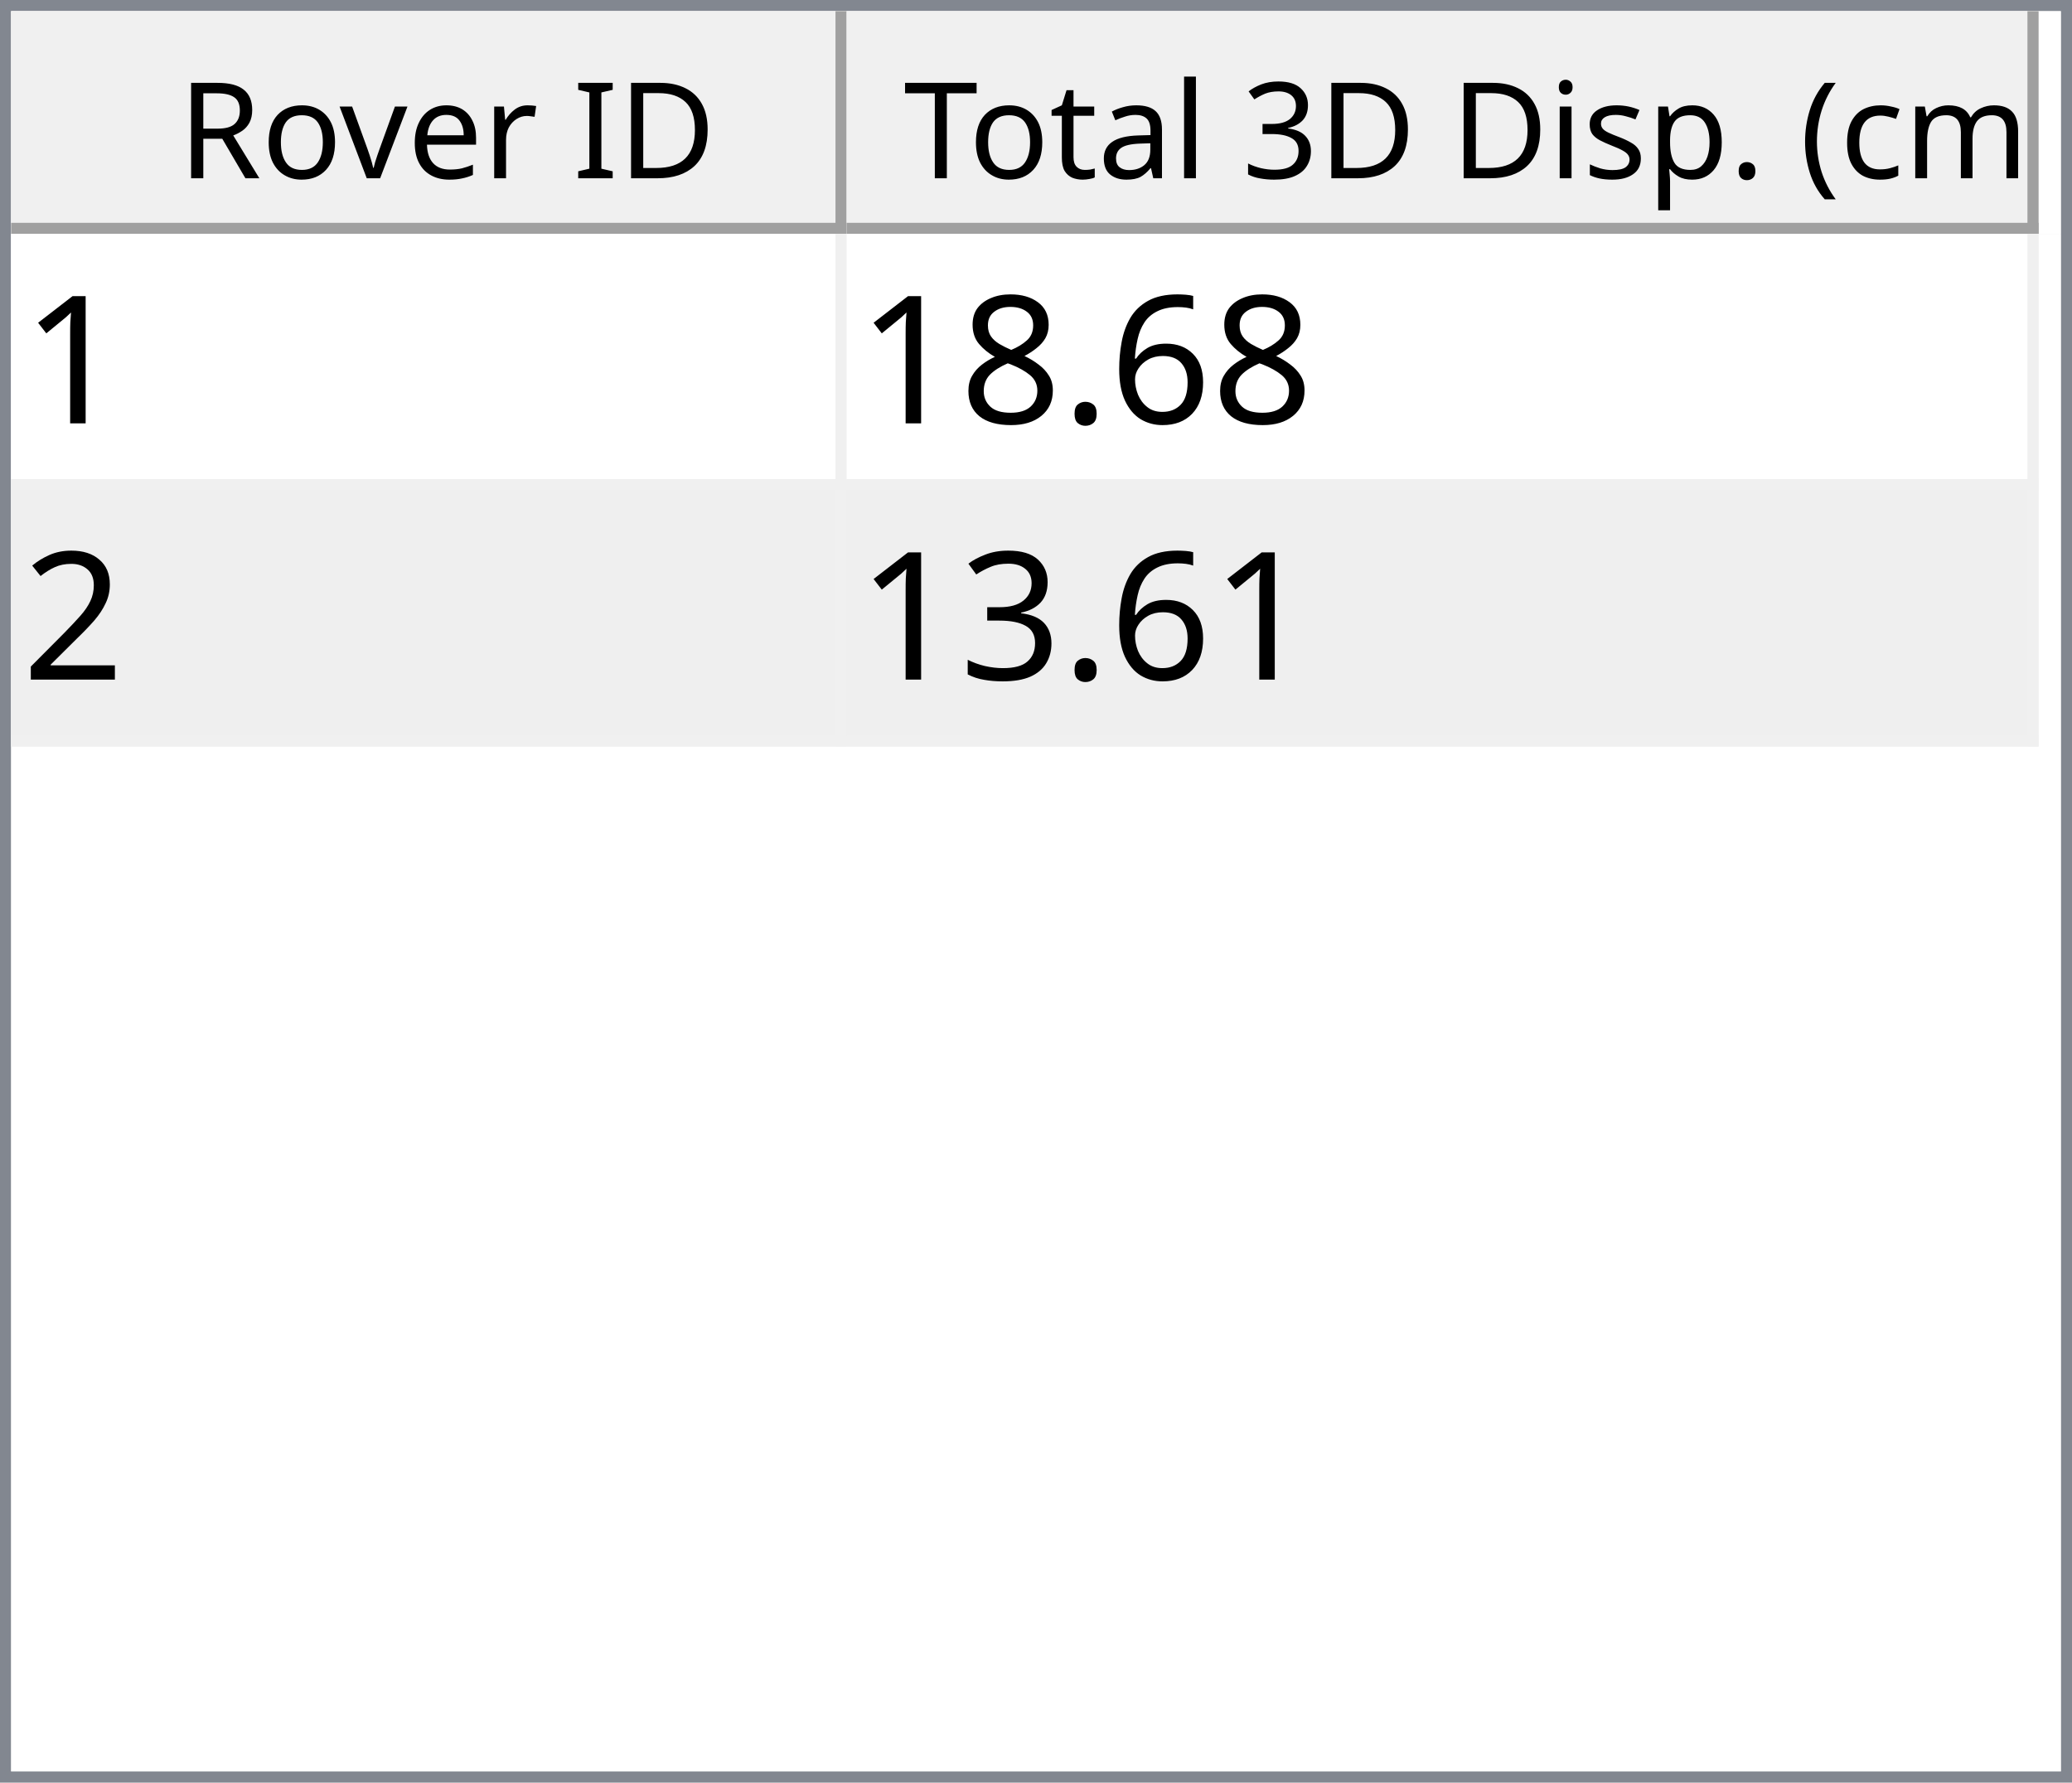
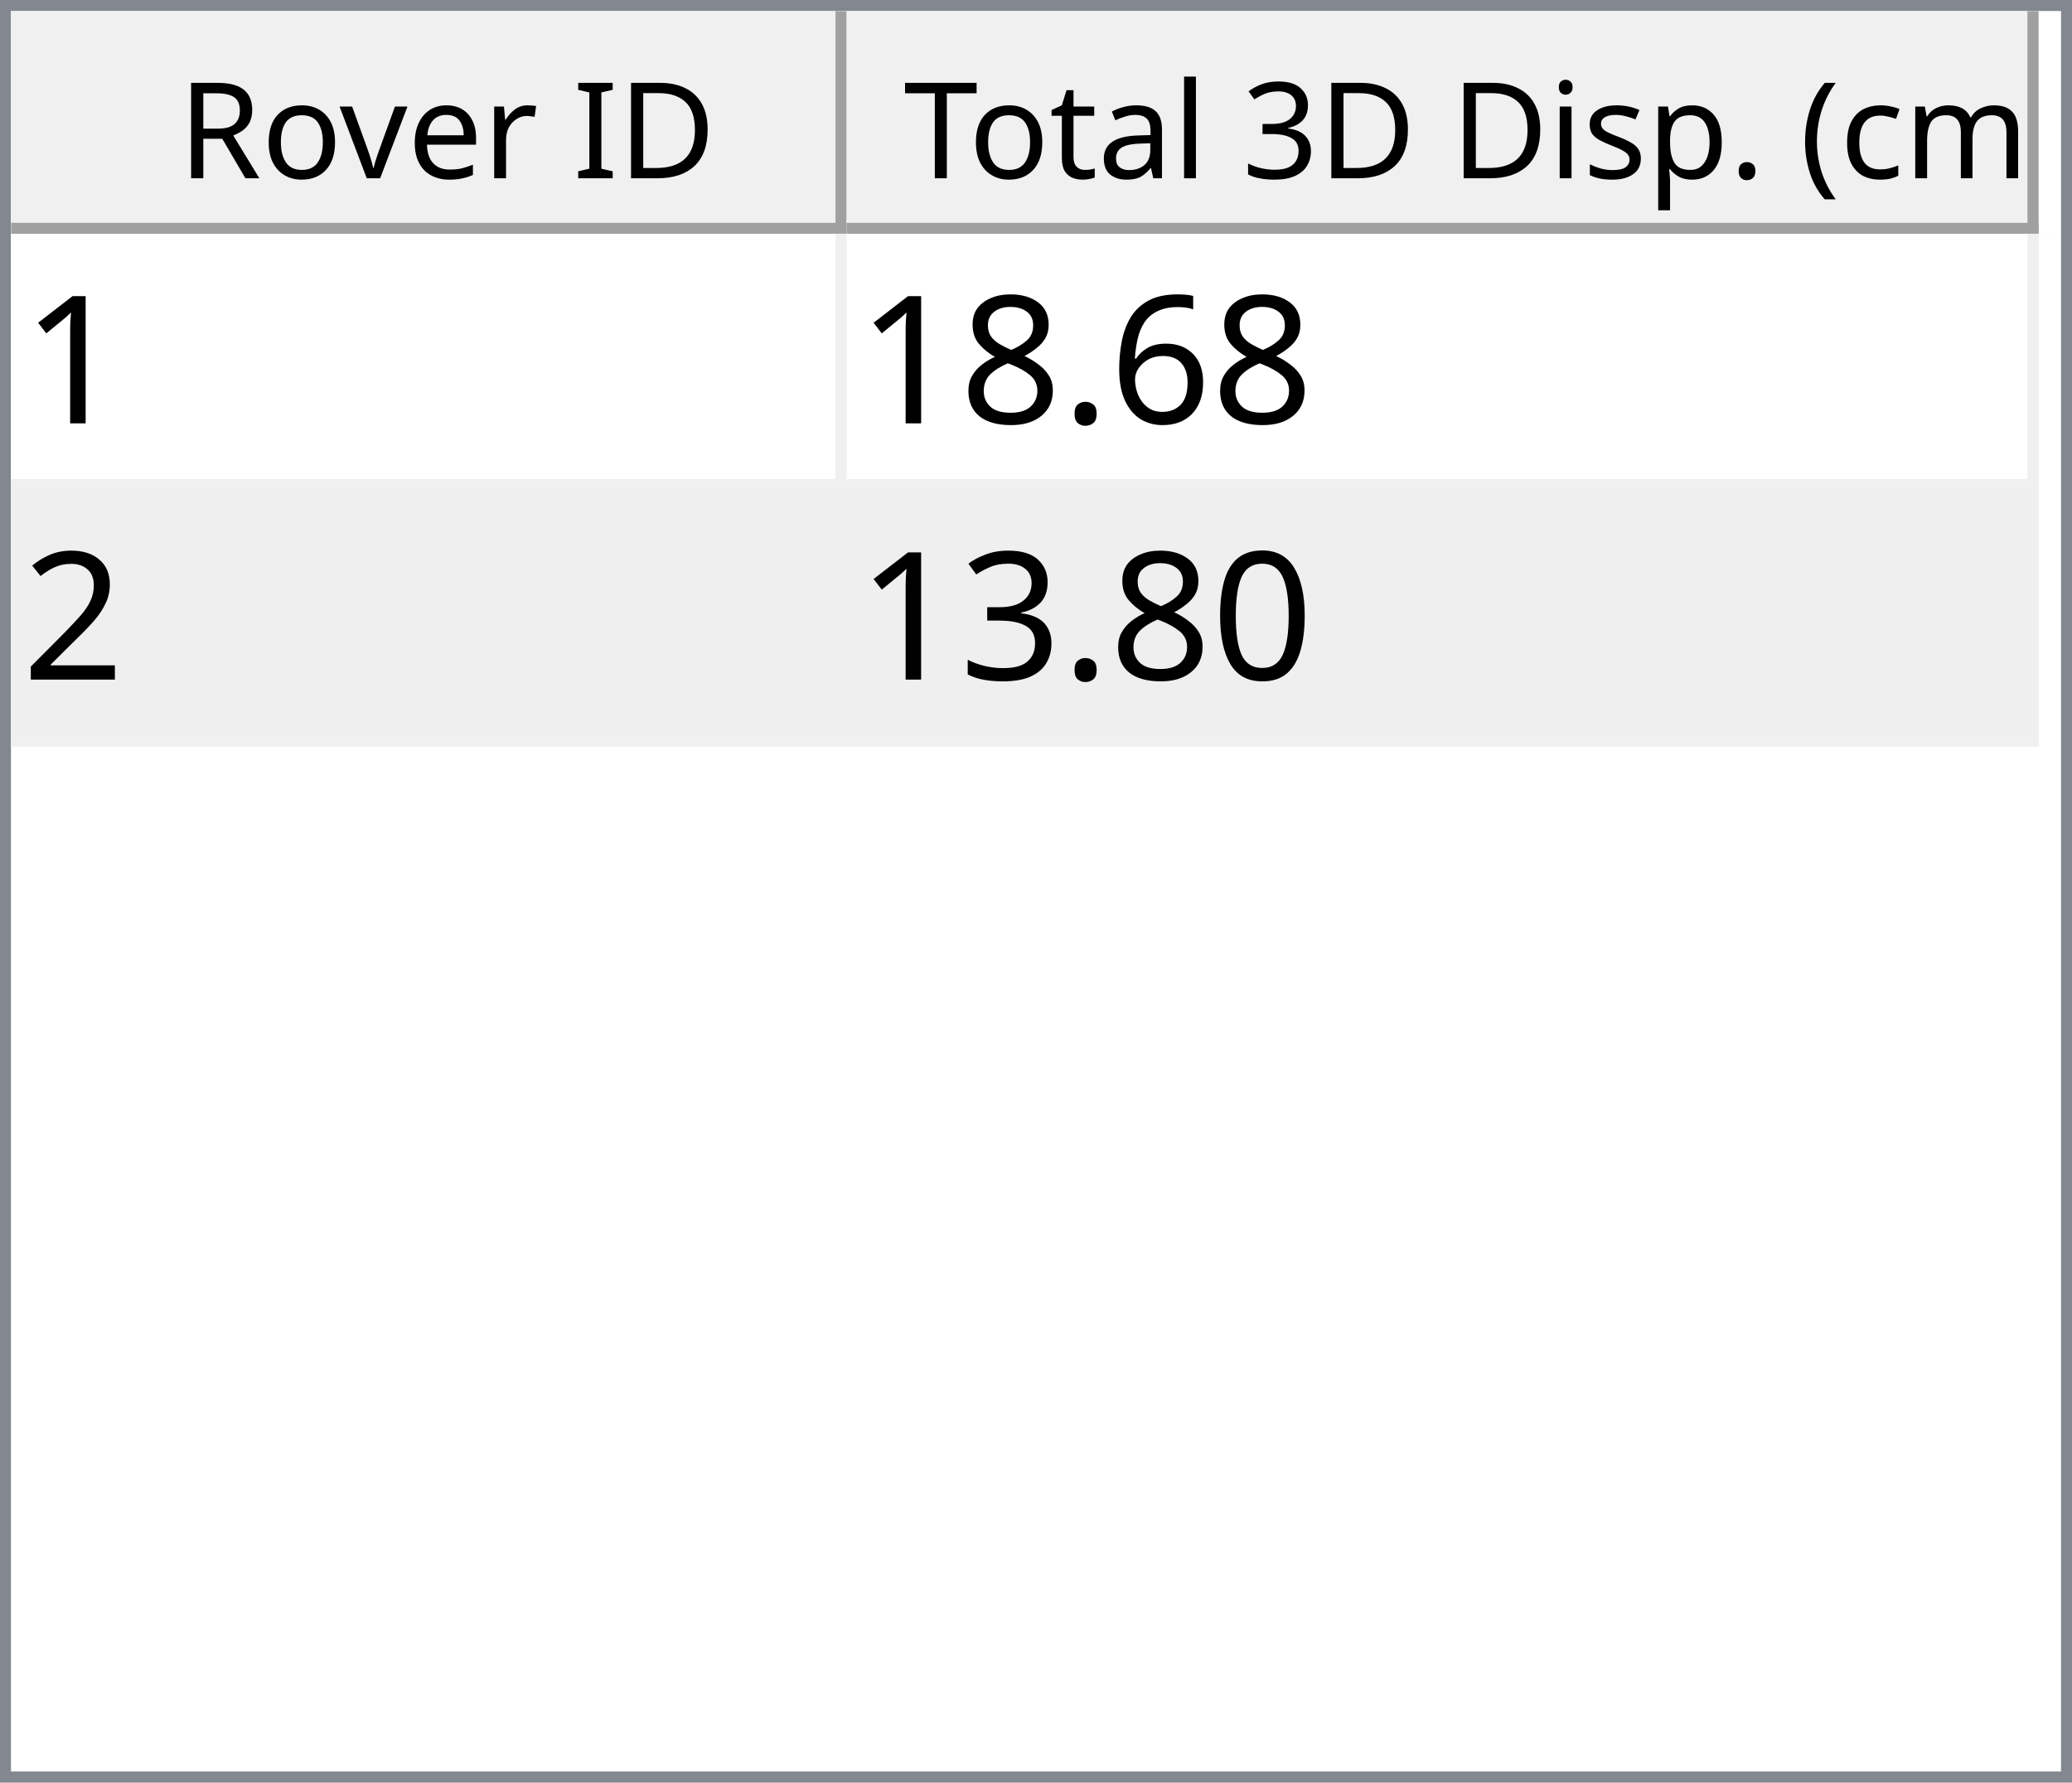
<svg xmlns="http://www.w3.org/2000/svg" style="fill-opacity:1; color-rendering:auto; color-interpolation:auto; text-rendering:auto; stroke:black; stroke-linecap:square; stroke-miterlimit:10; shape-rendering:auto; stroke-opacity:1; fill:black; stroke-dasharray:none; font-weight:normal; stroke-width:1; font-family:'Dialog'; font-style:normal; stroke-linejoin:miter; font-size:12px; stroke-dashoffset:0; image-rendering:auto;" width="186" height="160">
  <defs id="genericDefs" />
  <g>
    <defs id="defs1">
      <clipPath clipPathUnits="userSpaceOnUse" id="clipPath1">
        <path d="M0 0 L186 0 L186 160 L0 160 L0 0 Z" />
      </clipPath>
      <clipPath clipPathUnits="userSpaceOnUse" id="clipPath2">
        <path d="M0 0 L0 160 L186 160 L186 0 Z" />
      </clipPath>
      <clipPath clipPathUnits="userSpaceOnUse" id="clipPath3">
        <path d="M0 0 L0 20 L184 20 L184 0 Z" />
      </clipPath>
      <clipPath clipPathUnits="userSpaceOnUse" id="clipPath4">
        <path d="M0 0 L0 20 L75 20 L75 0 Z" />
      </clipPath>
      <clipPath clipPathUnits="userSpaceOnUse" id="clipPath5">
        <path d="M1 1 L1 19 L74 19 L74 1 Z" />
      </clipPath>
      <clipPath clipPathUnits="userSpaceOnUse" id="clipPath6">
        <path d="M0 0 L0 18 L73 18 L73 0 Z" />
      </clipPath>
      <clipPath clipPathUnits="userSpaceOnUse" id="clipPath7">
        <path d="M-0.5 -0.5 L-0.5 19.5 L74.5 19.5 L74.5 -0.5 Z" />
      </clipPath>
      <clipPath clipPathUnits="userSpaceOnUse" id="clipPath8">
        <path d="M0 0 L0 20 L107 20 L107 0 Z" />
      </clipPath>
      <clipPath clipPathUnits="userSpaceOnUse" id="clipPath9">
        <path d="M1 1 L1 19 L106 19 L106 1 Z" />
      </clipPath>
      <clipPath clipPathUnits="userSpaceOnUse" id="clipPath10">
        <path d="M0 0 L0 18 L105 18 L105 0 Z" />
      </clipPath>
      <clipPath clipPathUnits="userSpaceOnUse" id="clipPath11">
        <path d="M-0.5 -0.5 L-0.5 19.5 L106.5 19.5 L106.5 -0.5 Z" />
      </clipPath>
      <clipPath clipPathUnits="userSpaceOnUse" id="clipPath12">
        <path d="M0 0 L0 138 L184 138 L184 0 Z" />
      </clipPath>
      <clipPath clipPathUnits="userSpaceOnUse" id="clipPath13">
        <path d="M0 0 L0 46 L182 46 L182 0 Z" />
      </clipPath>
      <clipPath clipPathUnits="userSpaceOnUse" id="clipPath14">
        <path d="M-0.5 -0.5 L-0.5 45.5 L181.5 45.5 L181.5 -0.5 Z" />
      </clipPath>
      <clipPath clipPathUnits="userSpaceOnUse" id="clipPath15">
        <path d="M0 0 L0 22 L74 22 L74 0 Z" />
      </clipPath>
      <clipPath clipPathUnits="userSpaceOnUse" id="clipPath16">
        <path d="M0 0 L0 22 L106 22 L106 0 Z" />
      </clipPath>
      <font horiz-adv-x="64.551" id="font1">
        <font-face ascent="107.91" descent="25.098" units-per-em="100" style="font-style:normal; font-family:Segoe UI; font-weight:normal;" />
        <missing-glyph horiz-adv-x="64.551" d="M8.109 0 L8.109 68.266 L56.453 68.266 L56.453 0 L8.109 0 ZM15.328 7.234 L49.219 7.234 L49.219 61.031 L15.328 61.031 L15.328 7.234 Z" />
        <glyph unicode="D" horiz-adv-x="70.117" d="M9.188 0 L9.188 70.016 L28.516 70.016 Q65.531 70.016 65.531 35.891 Q65.531 19.672 55.25 9.836 Q44.969 0 27.734 0 L9.188 0 ZM17.391 62.594 L17.391 7.422 L27.828 7.422 Q41.609 7.422 49.273 14.797 Q56.938 22.172 56.938 35.688 Q56.938 62.594 28.328 62.594 L17.391 62.594 Z" />
        <glyph unicode="I" horiz-adv-x="26.611" d="M17.391 0 L9.188 0 L9.188 70.016 L17.391 70.016 L17.391 0 Z" />
        <glyph unicode=" " horiz-adv-x="27.393" d="" />
        <glyph unicode="r" horiz-adv-x="34.766" d="M34.188 41.891 Q32.078 43.5 28.125 43.5 Q23 43.5 19.555 38.672 Q16.109 33.844 16.109 25.484 L16.109 0 L8.109 0 L8.109 50 L16.109 50 L16.109 39.703 L16.312 39.703 Q18.016 44.969 21.531 47.922 Q25.047 50.875 29.391 50.875 Q32.516 50.875 34.188 50.203 L34.188 41.891 Z" />
        <glyph unicode="e" horiz-adv-x="52.295" d="M48.297 23 L12.984 23 Q13.188 14.656 17.484 10.109 Q21.781 5.562 29.297 5.562 Q37.75 5.562 44.828 11.141 L44.828 3.609 Q38.234 -1.172 27.391 -1.172 Q16.797 -1.172 10.742 5.641 Q4.688 12.453 4.688 24.812 Q4.688 36.469 11.305 43.82 Q17.922 51.172 27.734 51.172 Q37.547 51.172 42.922 44.828 Q48.297 38.484 48.297 27.203 L48.297 23 ZM40.094 29.781 Q40.047 36.719 36.75 40.578 Q33.453 44.438 27.594 44.438 Q21.922 44.438 17.969 40.383 Q14.016 36.328 13.094 29.781 L40.094 29.781 Z" />
        <glyph unicode="v" horiz-adv-x="47.9" d="M47.406 50 L27.484 0 L19.625 0 L0.688 50 L9.469 50 L22.172 13.672 Q23.578 9.672 23.922 6.688 L24.125 6.688 Q24.609 10.453 25.688 13.484 L38.969 50 L47.406 50 Z" />
        <glyph unicode="o" horiz-adv-x="58.594" d="M29 -1.172 Q17.922 -1.172 11.305 5.836 Q4.688 12.844 4.688 24.422 Q4.688 37.016 11.57 44.094 Q18.453 51.172 30.172 51.172 Q41.359 51.172 47.633 44.289 Q53.906 37.406 53.906 25.203 Q53.906 13.234 47.141 6.031 Q40.375 -1.172 29 -1.172 ZM29.594 44.438 Q21.875 44.438 17.383 39.188 Q12.891 33.938 12.891 24.703 Q12.891 15.828 17.43 10.695 Q21.969 5.562 29.594 5.562 Q37.359 5.562 41.531 10.594 Q45.703 15.625 45.703 24.906 Q45.703 34.281 41.531 39.359 Q37.359 44.438 29.594 44.438 Z" />
        <glyph unicode="R" horiz-adv-x="59.814" d="M59.375 0 L49.609 0 L37.891 19.625 Q36.281 22.359 34.766 24.289 Q33.25 26.219 31.664 27.438 Q30.078 28.656 28.25 29.219 Q26.422 29.781 24.125 29.781 L17.391 29.781 L17.391 0 L9.188 0 L9.188 70.016 L30.078 70.016 Q34.672 70.016 38.555 68.867 Q42.438 67.719 45.289 65.375 Q48.141 63.031 49.758 59.547 Q51.375 56.062 51.375 51.375 Q51.375 47.703 50.273 44.656 Q49.172 41.609 47.148 39.211 Q45.125 36.812 42.266 35.133 Q39.406 33.453 35.844 32.516 L35.844 32.328 Q37.594 31.547 38.891 30.547 Q40.188 29.547 41.359 28.18 Q42.531 26.812 43.68 25.078 Q44.828 23.344 46.234 21.047 L59.375 0 ZM17.391 62.594 L17.391 37.203 L28.516 37.203 Q31.594 37.203 34.203 38.133 Q36.812 39.062 38.719 40.797 Q40.625 42.531 41.703 45.047 Q42.781 47.562 42.781 50.688 Q42.781 56.297 39.141 59.445 Q35.5 62.594 28.609 62.594 L17.391 62.594 Z" />
        <glyph unicode=")" horiz-adv-x="30.176" d="M8.297 -15.922 L1.172 -15.922 Q16.406 2.344 16.406 26.812 Q16.406 51.469 1.078 70.016 L8.297 70.016 Q23.531 52.156 23.531 26.703 Q23.531 1.375 8.297 -15.922 Z" />
        <glyph unicode="m" horiz-adv-x="86.133" d="M79.109 0 L71.094 0 L71.094 28.719 Q71.094 37.016 68.531 40.727 Q65.969 44.438 59.906 44.438 Q54.781 44.438 51.195 39.75 Q47.609 35.062 47.609 28.516 L47.609 0 L39.594 0 L39.594 29.688 Q39.594 44.438 28.219 44.438 Q22.953 44.438 19.531 40.016 Q16.109 35.594 16.109 28.516 L16.109 0 L8.109 0 L8.109 50 L16.109 50 L16.109 42.094 L16.312 42.094 Q21.625 51.172 31.844 51.172 Q36.969 51.172 40.773 48.312 Q44.578 45.453 46 40.828 Q51.562 51.172 62.594 51.172 Q79.109 51.172 79.109 30.812 L79.109 0 Z" />
        <glyph unicode="c" horiz-adv-x="46.191" d="M42.188 2.297 Q36.422 -1.172 28.516 -1.172 Q17.828 -1.172 11.258 5.789 Q4.688 12.75 4.688 23.828 Q4.688 36.188 11.766 43.68 Q18.844 51.172 30.672 51.172 Q37.25 51.172 42.281 48.734 L42.281 40.531 Q36.719 44.438 30.375 44.438 Q22.703 44.438 17.797 38.945 Q12.891 33.453 12.891 24.516 Q12.891 15.719 17.508 10.641 Q22.125 5.562 29.891 5.562 Q36.422 5.562 42.188 9.906 L42.188 2.297 Z" />
        <glyph unicode="(" horiz-adv-x="30.176" d="M29.109 -15.922 L21.969 -15.922 Q6.844 1.375 6.844 26.703 Q6.844 52.156 21.969 70.016 L29.203 70.016 Q13.875 51.469 13.875 26.812 Q13.875 2.344 29.109 -15.922 Z" />
        <glyph unicode="." horiz-adv-x="21.68" d="M10.891 -1.078 Q8.641 -1.078 7.055 0.539 Q5.469 2.156 5.469 4.391 Q5.469 6.641 7.055 8.273 Q8.641 9.906 10.891 9.906 Q13.188 9.906 14.797 8.273 Q16.406 6.641 16.406 4.391 Q16.406 2.156 14.797 0.539 Q13.188 -1.078 10.891 -1.078 Z" />
        <glyph unicode="p" horiz-adv-x="58.789" d="M16.312 7.234 L16.109 7.234 L16.109 -23 L8.109 -23 L8.109 50 L16.109 50 L16.109 41.219 L16.312 41.219 Q22.219 51.172 33.594 51.172 Q43.266 51.172 48.688 44.461 Q54.109 37.75 54.109 26.469 Q54.109 13.922 48 6.375 Q41.891 -1.172 31.297 -1.172 Q21.578 -1.172 16.312 7.234 ZM16.109 27.391 L16.109 20.406 Q16.109 14.203 20.141 9.883 Q24.172 5.562 30.375 5.562 Q37.641 5.562 41.773 11.133 Q45.906 16.703 45.906 26.609 Q45.906 34.969 42.047 39.703 Q38.188 44.438 31.594 44.438 Q24.609 44.438 20.359 39.578 Q16.109 34.719 16.109 27.391 Z" />
        <glyph unicode="s" horiz-adv-x="42.432" d="M5.078 1.812 L5.078 10.406 Q11.625 5.562 19.484 5.562 Q30.031 5.562 30.031 12.594 Q30.031 14.594 29.125 15.992 Q28.219 17.391 26.68 18.461 Q25.141 19.531 23.07 20.383 Q21 21.234 18.609 22.172 Q15.281 23.484 12.766 24.828 Q10.25 26.172 8.57 27.859 Q6.891 29.547 6.031 31.695 Q5.172 33.844 5.172 36.719 Q5.172 40.234 6.789 42.945 Q8.406 45.656 11.086 47.484 Q13.766 49.312 17.211 50.242 Q20.656 51.172 24.312 51.172 Q30.812 51.172 35.938 48.922 L35.938 40.828 Q30.422 44.438 23.25 44.438 Q21 44.438 19.195 43.922 Q17.391 43.406 16.094 42.477 Q14.797 41.547 14.086 40.258 Q13.375 38.969 13.375 37.406 Q13.375 35.453 14.086 34.133 Q14.797 32.812 16.164 31.789 Q17.531 30.766 19.484 29.938 Q21.438 29.109 23.922 28.125 Q27.25 26.859 29.883 25.516 Q32.516 24.172 34.375 22.484 Q36.234 20.797 37.234 18.602 Q38.234 16.406 38.234 13.375 Q38.234 9.672 36.602 6.938 Q34.969 4.203 32.234 2.398 Q29.5 0.594 25.93 -0.289 Q22.359 -1.172 18.453 -1.172 Q10.75 -1.172 5.078 1.812 Z" />
        <glyph unicode="i" horiz-adv-x="24.219" d="M12.203 62.703 Q10.062 62.703 8.547 64.164 Q7.031 65.625 7.031 67.875 Q7.031 70.125 8.547 71.609 Q10.062 73.094 12.203 73.094 Q14.406 73.094 15.945 71.609 Q17.484 70.125 17.484 67.875 Q17.484 65.719 15.945 64.211 Q14.406 62.703 12.203 62.703 ZM16.109 0 L8.109 0 L8.109 50 L16.109 50 L16.109 0 Z" />
        <glyph unicode="3" horiz-adv-x="53.906" d="M46.531 19.828 Q46.531 15.094 44.75 11.211 Q42.969 7.328 39.719 4.57 Q36.469 1.812 31.93 0.297 Q27.391 -1.219 21.922 -1.219 Q11.922 -1.219 6 2.594 L6 11.188 Q13.094 5.609 22.219 5.609 Q25.875 5.609 28.828 6.539 Q31.781 7.469 33.906 9.227 Q36.031 10.984 37.18 13.477 Q38.328 15.969 38.328 19.094 Q38.328 32.812 18.797 32.812 L12.984 32.812 L12.984 39.594 L18.5 39.594 Q35.797 39.594 35.797 52.484 Q35.797 64.406 22.609 64.406 Q15.188 64.406 8.688 59.422 L8.688 67.188 Q15.375 71.188 24.609 71.188 Q29 71.188 32.57 69.969 Q36.141 68.75 38.68 66.555 Q41.219 64.359 42.609 61.281 Q44 58.203 44 54.5 Q44 40.672 30.031 36.719 L30.031 36.531 Q33.594 36.141 36.625 34.797 Q39.656 33.453 41.852 31.305 Q44.047 29.156 45.289 26.25 Q46.531 23.344 46.531 19.828 Z" />
        <glyph unicode="l" horiz-adv-x="24.219" d="M16.109 0 L8.109 0 L8.109 74.031 L16.109 74.031 L16.109 0 Z" />
        <glyph unicode="a" horiz-adv-x="50.879" d="M43.891 0 L35.891 0 L35.891 7.812 L35.688 7.812 Q30.469 -1.172 20.312 -1.172 Q12.844 -1.172 8.617 2.781 Q4.391 6.734 4.391 13.281 Q4.391 27.297 20.906 29.594 L35.891 31.688 Q35.891 44.438 25.594 44.438 Q16.547 44.438 9.281 38.281 L9.281 46.484 Q16.656 51.172 26.266 51.172 Q43.891 51.172 43.891 32.516 L43.891 0 ZM35.891 25.297 L23.828 23.641 Q18.266 22.859 15.43 20.875 Q12.594 18.891 12.594 13.875 Q12.594 10.203 15.211 7.883 Q17.828 5.562 22.172 5.562 Q28.125 5.562 32.008 9.742 Q35.891 13.922 35.891 20.312 L35.891 25.297 Z" />
        <glyph unicode="t" horiz-adv-x="33.887" d="M31.297 0.484 Q28.469 -1.078 23.828 -1.078 Q10.688 -1.078 10.688 13.578 L10.688 43.172 L2.094 43.172 L2.094 50 L10.688 50 L10.688 62.203 L18.703 64.797 L18.703 50 L31.297 50 L31.297 43.172 L18.703 43.172 L18.703 14.984 Q18.703 9.969 20.414 7.82 Q22.125 5.672 26.078 5.672 Q29.109 5.672 31.297 7.328 L31.297 0.484 Z" />
        <glyph unicode="T" horiz-adv-x="52.393" d="M50.594 62.594 L30.375 62.594 L30.375 0 L22.172 0 L22.172 62.594 L2 62.594 L2 70.016 L50.594 70.016 L50.594 62.594 Z" />
      </font>
      <font horiz-adv-x="75.0" id="font2">
        <font-face ascent="100.537" descent="21.973" units-per-em="100" style="font-style:normal; font-family:sans-serif; font-weight:normal;" />
        <missing-glyph horiz-adv-x="75.0" d="M12.5 0 L12.5 62.5 L62.5 62.5 L62.5 0 L12.5 0 ZM14.062 1.562 L60.938 1.562 L60.938 60.938 L14.062 60.938 L14.062 1.562 Z" />
        <glyph unicode="1" horiz-adv-x="55.615" d="M37.25 0 L28.469 0 L28.469 56 Q25.297 52.984 20.141 49.953 Q14.984 46.922 10.891 45.406 L10.891 53.906 Q18.266 57.375 23.781 62.305 Q29.297 67.234 31.594 71.875 L37.25 71.875 L37.25 0 Z" />
        <glyph unicode="6" horiz-adv-x="55.615" d="M49.75 54.047 L41.016 53.375 Q39.844 58.547 37.703 60.891 Q34.125 64.656 28.906 64.656 Q24.703 64.656 21.531 62.312 Q17.391 59.281 14.992 53.469 Q12.594 47.656 12.5 36.922 Q15.672 41.75 20.266 44.094 Q24.859 46.438 29.891 46.438 Q38.672 46.438 44.852 39.969 Q51.031 33.5 51.031 23.25 Q51.031 16.5 48.125 10.719 Q45.219 4.938 40.141 1.859 Q35.062 -1.219 28.609 -1.219 Q17.625 -1.219 10.695 6.859 Q3.766 14.938 3.766 33.5 Q3.766 54.25 11.422 63.672 Q18.109 71.875 29.438 71.875 Q37.891 71.875 43.289 67.141 Q48.688 62.406 49.75 54.047 ZM13.875 23.188 Q13.875 18.656 15.797 14.508 Q17.719 10.359 21.188 8.18 Q24.656 6 28.469 6 Q34.031 6 38.039 10.492 Q42.047 14.984 42.047 22.703 Q42.047 30.125 38.086 34.398 Q34.125 38.672 28.125 38.672 Q22.172 38.672 18.023 34.398 Q13.875 30.125 13.875 23.188 Z" />
        <glyph unicode="." horiz-adv-x="27.783" d="M9.078 0 L9.078 10.016 L19.094 10.016 L19.094 0 L9.078 0 Z" />
        <glyph unicode="8" horiz-adv-x="55.615" d="M17.672 38.812 Q12.203 40.828 9.57 44.539 Q6.938 48.25 6.938 53.422 Q6.938 61.234 12.555 66.555 Q18.172 71.875 27.484 71.875 Q36.859 71.875 42.578 66.43 Q48.297 60.984 48.297 53.172 Q48.297 48.188 45.68 44.508 Q43.062 40.828 37.75 38.812 Q44.344 36.672 47.781 31.883 Q51.219 27.094 51.219 20.453 Q51.219 11.281 44.727 5.031 Q38.234 -1.219 27.641 -1.219 Q17.047 -1.219 10.547 5.055 Q4.047 11.328 4.047 20.703 Q4.047 27.688 7.594 32.398 Q11.141 37.109 17.672 38.812 ZM15.922 53.719 Q15.922 48.641 19.195 45.414 Q22.469 42.188 27.688 42.188 Q32.766 42.188 36.016 45.383 Q39.266 48.578 39.266 53.219 Q39.266 58.062 35.914 61.359 Q32.562 64.656 27.594 64.656 Q22.562 64.656 19.242 61.43 Q15.922 58.203 15.922 53.719 ZM13.094 20.656 Q13.094 16.891 14.875 13.375 Q16.656 9.859 20.172 7.93 Q23.688 6 27.734 6 Q34.031 6 38.133 10.055 Q42.234 14.109 42.234 20.359 Q42.234 26.703 38.016 30.859 Q33.797 35.016 27.438 35.016 Q21.234 35.016 17.164 30.914 Q13.094 26.812 13.094 20.656 Z" />
        <glyph unicode="2" horiz-adv-x="55.615" d="M50.344 8.453 L50.344 0 L3.031 0 Q2.938 3.172 4.047 6.109 Q5.859 10.938 9.836 15.625 Q13.812 20.312 21.344 26.469 Q33.016 36.031 37.117 41.625 Q41.219 47.219 41.219 52.203 Q41.219 57.422 37.477 61.008 Q33.734 64.594 27.734 64.594 Q21.391 64.594 17.578 60.789 Q13.766 56.984 13.719 50.25 L4.688 51.172 Q5.609 61.281 11.664 66.578 Q17.719 71.875 27.938 71.875 Q38.234 71.875 44.242 66.164 Q50.25 60.453 50.25 52 Q50.25 47.703 48.492 43.555 Q46.734 39.406 42.656 34.812 Q38.578 30.219 29.109 22.219 Q21.188 15.578 18.945 13.211 Q16.703 10.844 15.234 8.453 L50.344 8.453 Z" />
+         <glyph unicode="0" horiz-adv-x="55.615" d="M4.156 35.297 Q4.156 48 6.766 55.742 Q9.375 63.484 14.523 67.68 Q19.672 71.875 27.484 71.875 Q33.25 71.875 37.594 69.555 Q41.938 67.234 44.773 62.867 Q47.609 58.5 49.219 52.227 Q50.828 45.953 50.828 35.297 Q50.828 22.703 48.242 14.969 Q45.656 7.234 40.508 3.008 Q35.359 -1.219 27.484 -1.219 Q17.141 -1.219 11.234 6.203 Q4.156 15.141 4.156 35.297 ZM13.188 35.297 Q13.188 17.672 17.312 11.836 Q21.438 6 27.484 6 Q33.547 6 37.672 11.859 Q41.797 17.719 41.797 35.297 Q41.797 52.984 37.672 58.789 Q33.547 64.594 27.391 64.594 Q21.344 64.594 17.719 59.469 Q13.188 52.938 13.188 35.297 Z" />
        <glyph unicode="3" horiz-adv-x="55.615" d="M4.203 18.891 L12.984 20.062 Q14.5 12.594 18.141 9.297 Q21.781 6 27 6 Q33.203 6 37.477 10.297 Q41.75 14.594 41.75 20.953 Q41.75 27 37.797 30.93 Q33.844 34.859 27.734 34.859 Q25.25 34.859 21.531 33.891 L22.516 41.609 Q23.391 41.5 23.922 41.5 Q29.547 41.5 34.039 44.43 Q38.531 47.359 38.531 53.469 Q38.531 58.297 35.258 61.477 Q31.984 64.656 26.812 64.656 Q21.688 64.656 18.266 61.43 Q14.844 58.203 13.875 51.766 L5.078 53.328 Q6.688 62.156 12.398 67.016 Q18.109 71.875 26.609 71.875 Q32.469 71.875 37.398 69.359 Q42.328 66.844 44.945 62.5 Q47.562 58.156 47.562 53.266 Q47.562 48.641 45.07 44.828 Q42.578 41.016 37.703 38.766 Q44.047 37.312 47.562 32.695 Q51.078 28.078 51.078 21.141 Q51.078 11.766 44.242 5.25 Q37.406 -1.266 26.953 -1.266 Q17.531 -1.266 11.305 4.352 Q5.078 9.969 4.203 18.891 Z" />
      </font>
    </defs>
    <g style="fill:white; stroke:white;">
      <rect x="0" y="0" width="186" style="clip-path:url(#clipPath1); stroke:none;" height="160" />
    </g>
    <g style="fill:white; text-rendering:optimizeSpeed; color-rendering:optimizeSpeed; image-rendering:optimizeSpeed; shape-rendering:crispEdges; stroke:white; color-interpolation:sRGB;">
      <rect x="0" width="186" height="160" y="0" style="stroke:none;" />
      <path style="stroke:none;" d="M0 160 L186 160 L186 0 L0 0 Z" />
    </g>
    <g style="fill:rgb(240,240,240); font-family:'Segoe UI'; stroke:rgb(240,240,240);">
      <rect x="0" y="0" width="186" style="clip-path:url(#clipPath2); stroke:none;" height="160" />
    </g>
    <g style="fill:rgb(130,135,144); font-family:'Segoe UI'; stroke:rgb(130,135,144);">
      <path d="M0 0 L186 0 L186 160 L0 160 L0 0 ZM1 1 L185 1 L185 159 L1 159 L1 1 Z" style="fill-rule:evenodd; clip-path:url(#clipPath2); stroke:none;" />
    </g>
    <g style="fill:white; font-family:'Segoe UI'; stroke:white;" transform="translate(1,1)">
      <rect x="0" y="0" width="184" style="clip-path:url(#clipPath3); stroke:none;" height="20" />
    </g>
    <g style="fill:rgb(240,240,240); font-family:'Segoe UI'; stroke:rgb(240,240,240);" transform="translate(1,1)">
      <rect x="0" y="0" width="75" style="clip-path:url(#clipPath4); stroke:none;" height="20" />
    </g>
    <g style="font-family:'Segoe UI';" transform="translate(2,2)">
      <text x="14" xml:space="preserve" y="14" style="clip-path:url(#clipPath6); stroke:none;">Rover ID</text>
    </g>
    <g style="fill:rgb(160,160,160); font-family:'Segoe UI'; stroke:rgb(160,160,160); stroke-linejoin:bevel;" transform="translate(1.5,1.5)">
      <line x1="74" x2="74" y1="0" style="fill:none; clip-path:url(#clipPath7);" y2="19" />
    </g>
    <g style="fill:rgb(160,160,160); font-family:'Segoe UI'; stroke:rgb(160,160,160); stroke-linejoin:bevel;" transform="matrix(1,0,0,1,1,1) translate(0.5,0.5)">
      <line x1="0" x2="74" y1="19" style="fill:none; clip-path:url(#clipPath7);" y2="19" />
    </g>
    <g style="fill:rgb(240,240,240); font-family:'Segoe UI'; stroke:rgb(240,240,240);" transform="translate(76,1)">
      <rect x="0" y="0" width="107" style="clip-path:url(#clipPath8); stroke:none;" height="20" />
    </g>
    <g style="font-family:'Segoe UI';" transform="translate(77,2)">
      <text x="1" xml:space="preserve" y="14" style="clip-path:url(#clipPath10); stroke:none;"> Total 3D Disp. (cm)</text>
    </g>
    <g style="fill:rgb(160,160,160); font-family:'Segoe UI'; stroke:rgb(160,160,160); stroke-linejoin:bevel;" transform="translate(76.5,1.5)">
      <line x1="106" x2="106" y1="0" style="fill:none; clip-path:url(#clipPath11);" y2="19" />
    </g>
    <g style="fill:rgb(160,160,160); font-family:'Segoe UI'; stroke:rgb(160,160,160); stroke-linejoin:bevel;" transform="matrix(1,0,0,1,76,1) translate(0.5,0.5)">
      <line x1="0" x2="106" y1="19" style="fill:none; clip-path:url(#clipPath11);" y2="19" />
    </g>
    <g style="fill:white; font-family:'Segoe UI'; stroke:white;" transform="translate(1,21)">
      <rect x="0" y="0" width="184" style="clip-path:url(#clipPath12); stroke:none;" height="138" />
    </g>
    <g style="fill:rgb(240,240,240); font-size:16px; font-family:sans-serif; stroke:rgb(240,240,240);" transform="translate(1,21)">
      <rect x="0" y="0" width="182" style="clip-path:url(#clipPath13); stroke:none;" height="46" />
      <line transform="translate(0.5,0.5)" x1="0" x2="181" y1="22" style="clip-path:url(#clipPath14); fill:none; stroke-linejoin:bevel;" y2="22" />
    </g>
    <g transform="matrix(1,0,0,1,1,21) translate(0.5,0.5)" style="fill:rgb(240,240,240); font-size:16px; font-family:sans-serif; stroke:rgb(240,240,240); stroke-linejoin:bevel;">
      <line x1="0" x2="181" y1="45" style="fill:none; clip-path:url(#clipPath14);" y2="45" />
    </g>
    <g transform="matrix(1,0,0,1,1,21) translate(0.5,0.5)" style="fill:rgb(240,240,240); font-size:16px; font-family:sans-serif; stroke:rgb(240,240,240); stroke-linejoin:bevel;">
      <line x1="74" x2="74" y1="0" style="fill:none; clip-path:url(#clipPath14);" y2="45" />
    </g>
    <g transform="matrix(1,0,0,1,1,21) translate(0.5,0.5)" style="fill:rgb(240,240,240); font-size:16px; font-family:sans-serif; stroke:rgb(240,240,240); stroke-linejoin:bevel;">
      <line x1="181" x2="181" y1="0" style="fill:none; clip-path:url(#clipPath14);" y2="45" />
    </g>
    <g style="fill:white; font-size:16px; font-family:sans-serif; stroke:white;" transform="matrix(1,0,0,1,1,21)">
      <rect x="0" y="0" width="74" style="clip-path:url(#clipPath15); stroke:none;" height="22" />
      <text x="1" y="17" style="fill:black; clip-path:url(#clipPath15); stroke:none;" xml:space="preserve">1</text>
    </g>
    <g style="fill:white; font-size:16px; font-family:sans-serif; stroke:white;" transform="matrix(1,0,0,1,1,21) translate(75,0)">
      <rect x="0" y="0" width="106" style="clip-path:url(#clipPath16); stroke:none;" height="22" />
      <text x="1" y="17" style="fill:black; clip-path:url(#clipPath16); stroke:none;" xml:space="preserve">18.68</text>
    </g>
    <g style="fill:rgb(239,239,239); font-size:16px; font-family:sans-serif; stroke:rgb(239,239,239);" transform="matrix(1,0,0,1,1,21) translate(0,23)">
      <rect x="0" y="0" width="74" style="clip-path:url(#clipPath15); stroke:none;" height="22" />
      <text x="1" y="17" style="fill:black; clip-path:url(#clipPath15); stroke:none;" xml:space="preserve">2</text>
    </g>
    <g style="fill:rgb(239,239,239); font-size:16px; font-family:sans-serif; stroke:rgb(239,239,239);" transform="matrix(1,0,0,1,1,21) translate(75,23)">
      <rect x="0" y="0" width="106" style="clip-path:url(#clipPath16); stroke:none;" height="22" />
-       <text x="1" y="17" style="fill:black; clip-path:url(#clipPath16); stroke:none;" xml:space="preserve">13.61</text>
+       <text x="1" y="17" style="fill:black; clip-path:url(#clipPath16); stroke:none;" xml:space="preserve">13.80</text>
    </g>
  </g>
</svg>
